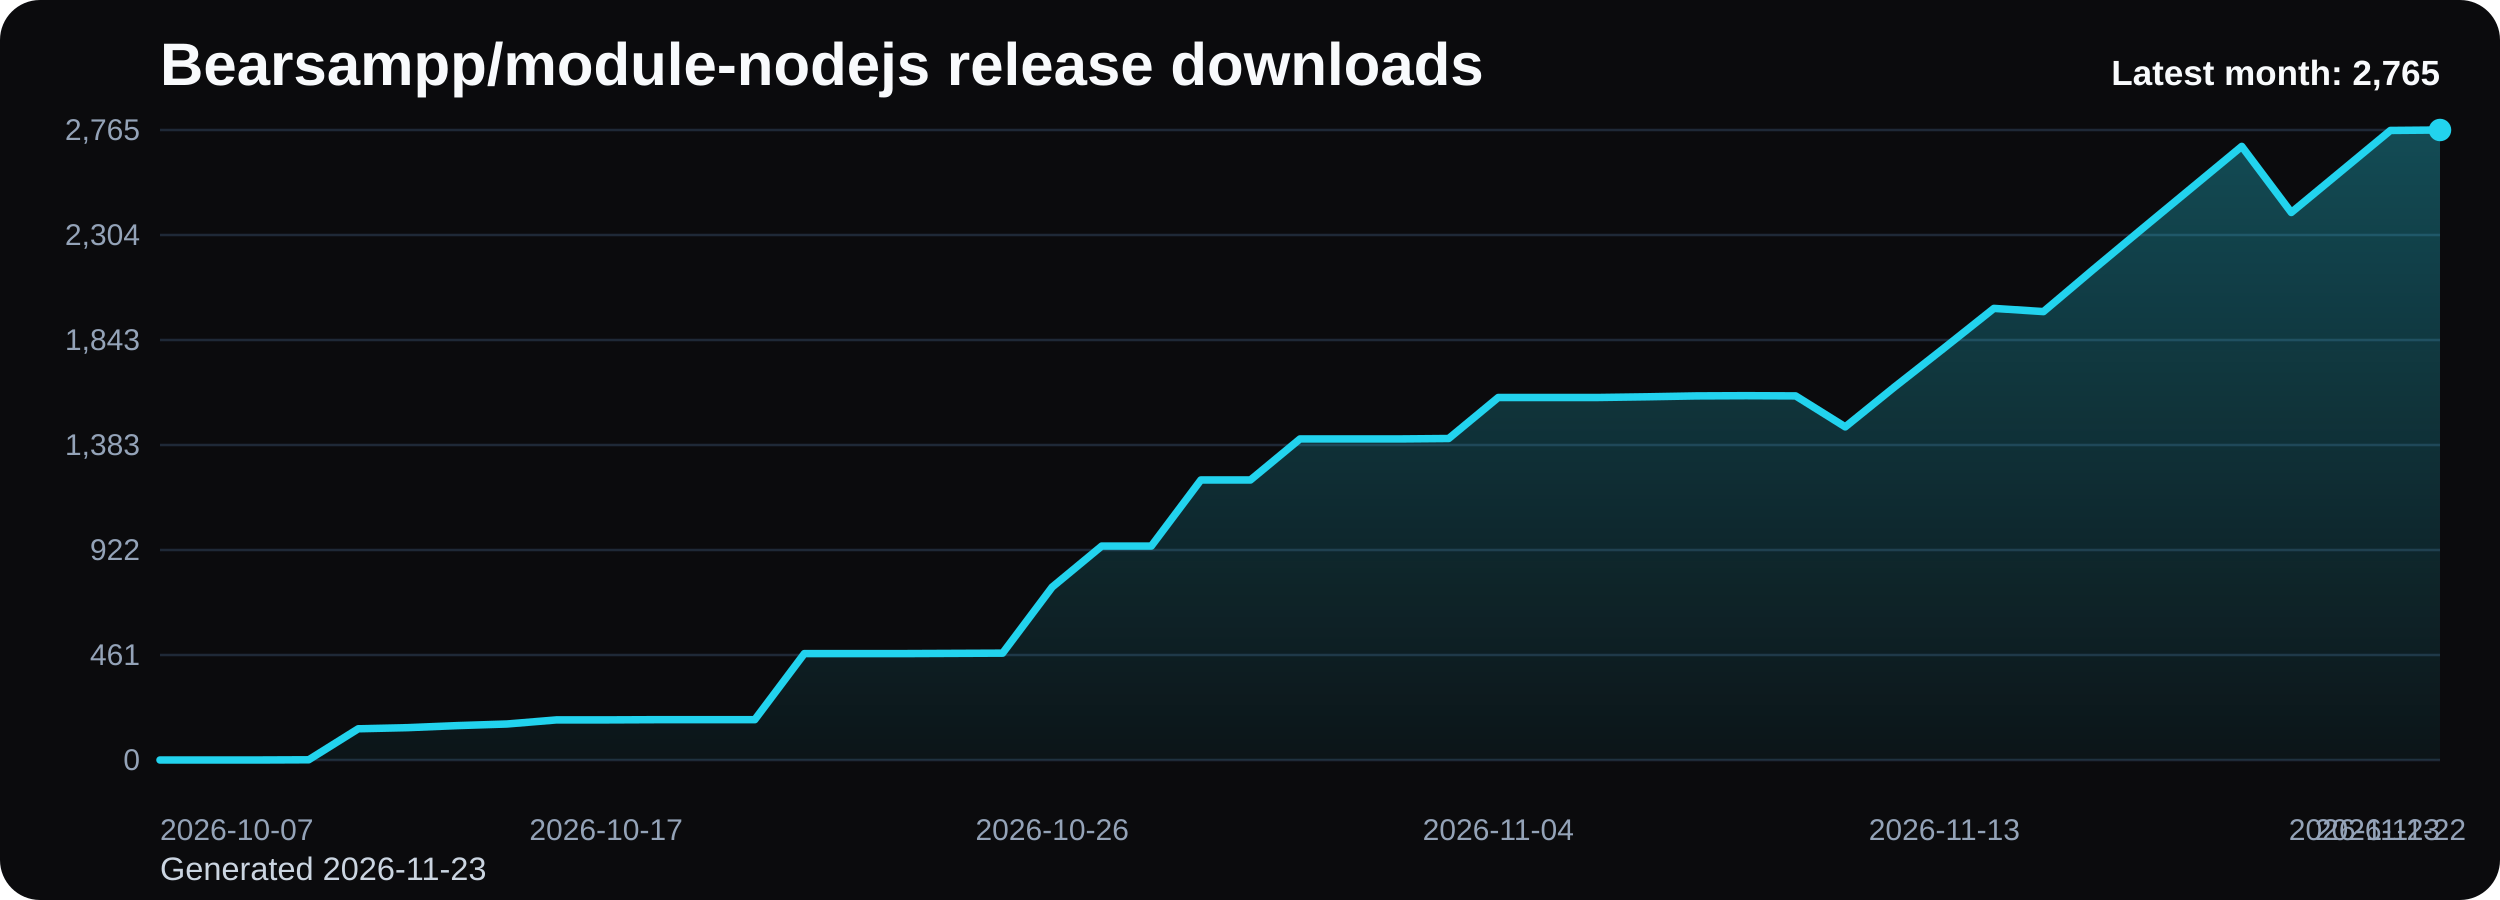
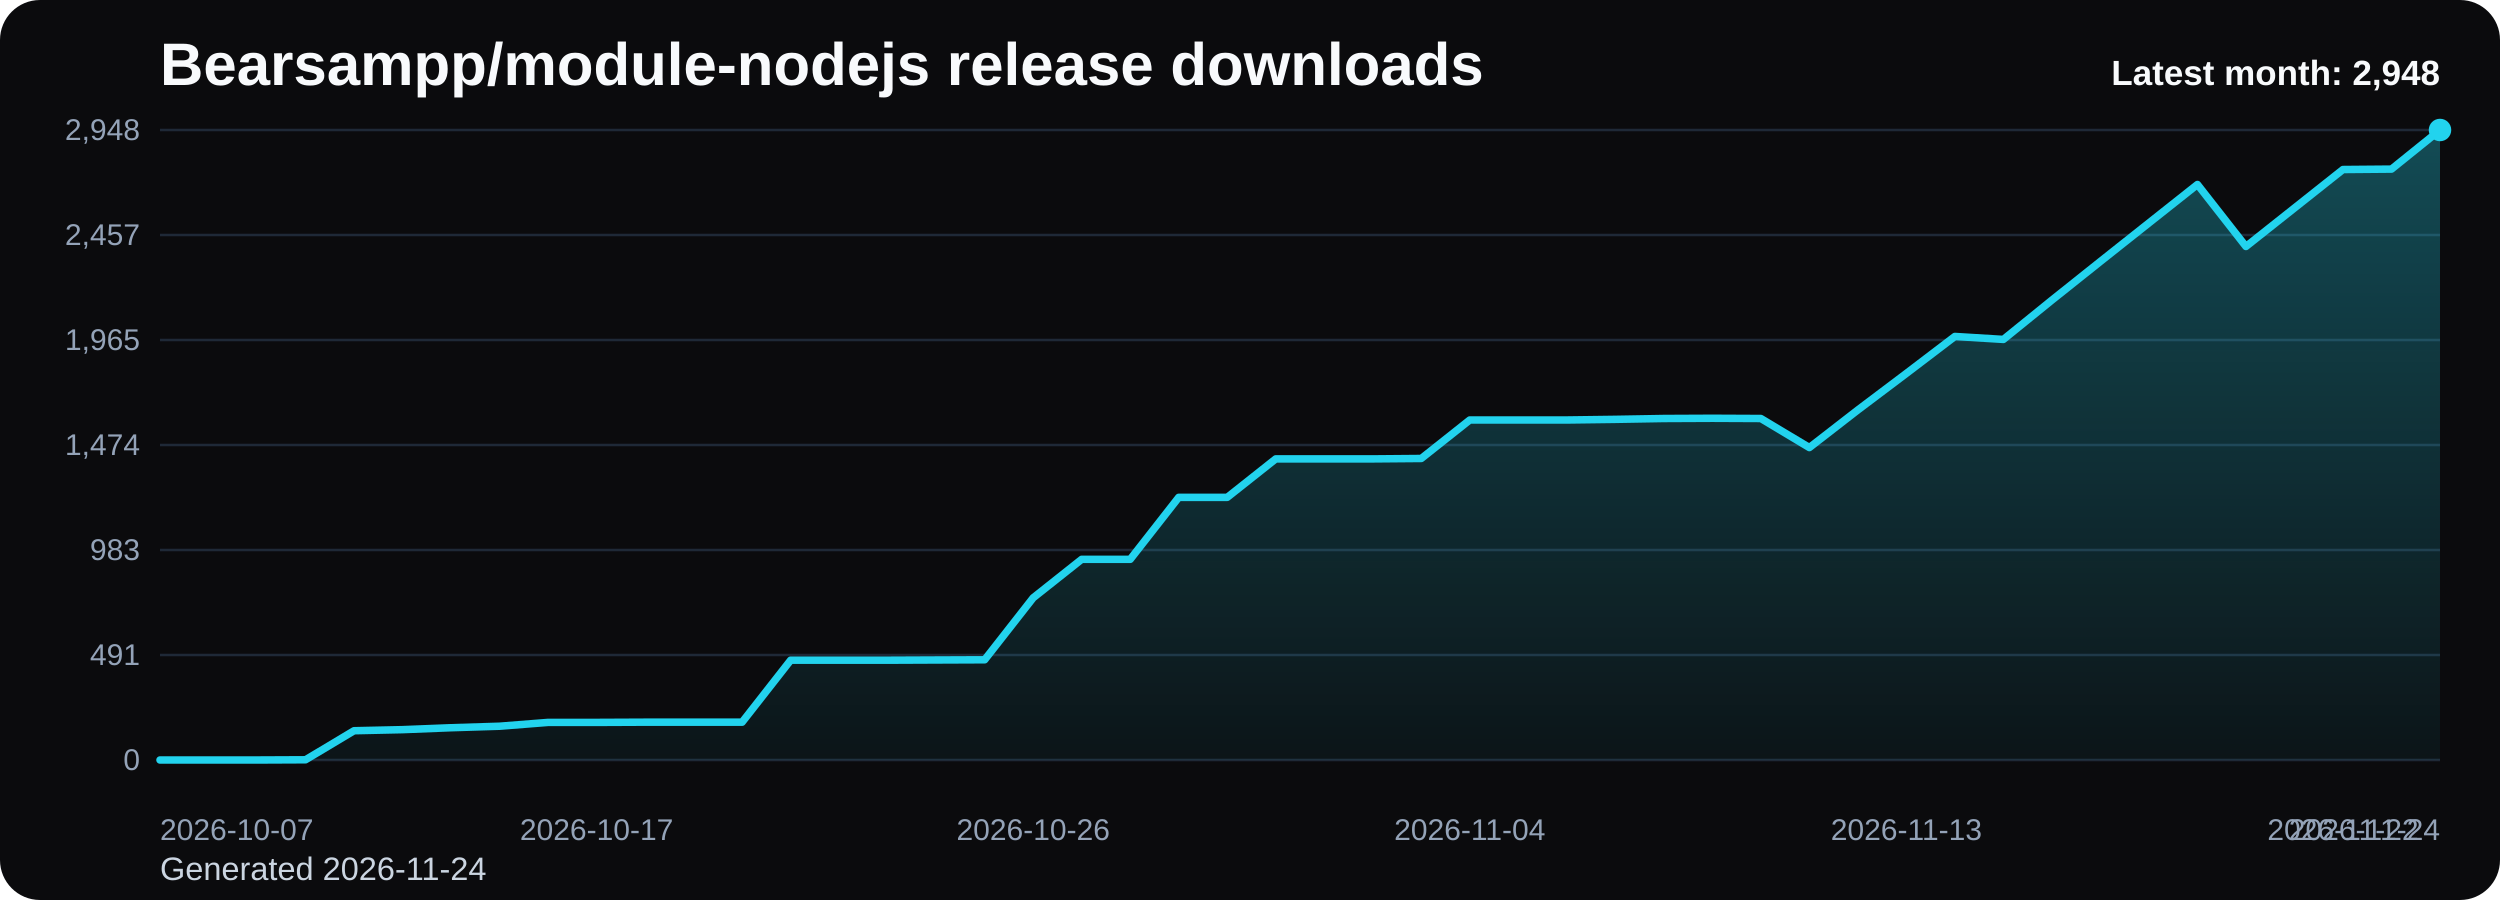
<svg xmlns="http://www.w3.org/2000/svg" viewBox="0 0 1000 360" role="img" aria-label="Bearsampp/module-nodejs release downloads chart">
  <defs>
    <linearGradient id="fill-monthly-black" x1="0" y1="0" x2="0" y2="1">
      <stop offset="0%" stop-color="#22d3ee" stop-opacity="0.32" />
      <stop offset="100%" stop-color="#22d3ee" stop-opacity="0.05" />
    </linearGradient>
    <style>
      .bg { fill: #0b0b0d; }
      .title { font: 700 24px Arial, sans-serif; fill: #f8fafc; }
      .sub { font: 400 13px Arial, sans-serif; fill: #cbd5e1; }
      .grid { stroke: #1f2937; stroke-width: 1; }
      .axis { font: 400 12px Arial, sans-serif; fill: #94a3b8; }
      .line { fill: none; stroke: #22d3ee; stroke-width: 3; stroke-linecap: round; stroke-linejoin: round; }
      .dot { fill: #22d3ee; }
      .value { font: 600 11px Arial, sans-serif; fill: #cbd5e1; }
      .latest { font: 700 14px Arial, sans-serif; fill: #f8fafc; }
    </style>
  </defs>
  <rect class="bg" x="0" y="0" width="1000" height="360" rx="16" />
  <text class="title" x="64" y="34">Bearsampp/module-nodejs release downloads</text>
-   <text class="sub" x="64" y="352">Generated 2026-11-23</text>
+   <text class="sub" x="64" y="352">Generated 2026-11-24</text>
  <line x1="64" y1="52.00" x2="976" y2="52.00" class="grid" />
-   <text x="56" y="56.00" text-anchor="end" class="axis">2,765</text>
+   <text x="56" y="56.00" text-anchor="end" class="axis">2,948</text>
  <line x1="64" y1="94.00" x2="976" y2="94.00" class="grid" />
-   <text x="56" y="98.00" text-anchor="end" class="axis">2,304</text>
+   <text x="56" y="98.00" text-anchor="end" class="axis">2,457</text>
  <line x1="64" y1="136.00" x2="976" y2="136.00" class="grid" />
-   <text x="56" y="140.00" text-anchor="end" class="axis">1,843</text>
+   <text x="56" y="140.00" text-anchor="end" class="axis">1,965</text>
  <line x1="64" y1="178.00" x2="976" y2="178.00" class="grid" />
-   <text x="56" y="182.00" text-anchor="end" class="axis">1,383</text>
+   <text x="56" y="182.00" text-anchor="end" class="axis">1,474</text>
  <line x1="64" y1="220.00" x2="976" y2="220.00" class="grid" />
-   <text x="56" y="224.00" text-anchor="end" class="axis">922</text>
+   <text x="56" y="224.00" text-anchor="end" class="axis">983</text>
  <line x1="64" y1="262.00" x2="976" y2="262.00" class="grid" />
-   <text x="56" y="266.00" text-anchor="end" class="axis">461</text>
+   <text x="56" y="266.00" text-anchor="end" class="axis">491</text>
  <line x1="64" y1="304.00" x2="976" y2="304.00" class="grid" />
  <text x="56" y="308.00" text-anchor="end" class="axis">0</text>
-   <path d="M 64.00 304 L 64.00 304.00 L 83.83 304.00 L 103.65 304.00 L 123.48 303.91 L 143.30 291.51 L 163.13 291.06 L 182.96 290.24 L 202.78 289.60 L 222.61 287.96 L 242.43 287.96 L 262.26 287.87 L 282.09 287.87 L 301.91 287.87 L 321.74 261.44 L 341.57 261.44 L 361.39 261.44 L 381.22 261.35 L 401.04 261.26 L 420.87 234.83 L 440.70 218.42 L 460.52 218.42 L 480.35 191.99 L 500.17 191.99 L 520.00 175.58 L 539.83 175.58 L 559.65 175.58 L 579.48 175.40 L 599.30 159.00 L 619.13 159.00 L 638.96 159.00 L 658.78 158.72 L 678.61 158.36 L 698.43 158.27 L 718.26 158.36 L 738.09 170.75 L 757.91 154.71 L 777.74 139.13 L 797.57 123.36 L 817.39 124.64 L 837.22 107.87 L 857.04 91.37 L 876.87 74.97 L 896.70 58.56 L 916.52 84.99 L 936.35 68.59 L 956.17 52.18 L 976.00 52.00 L 976.00 304 Z" fill="url(#fill-monthly-black)" />
-   <polyline class="line" points="64.00,304.00 83.83,304.00 103.65,304.00 123.48,303.91 143.30,291.51 163.13,291.06 182.96,290.24 202.78,289.60 222.61,287.96 242.43,287.96 262.26,287.87 282.09,287.87 301.91,287.87 321.74,261.44 341.57,261.44 361.39,261.44 381.22,261.35 401.04,261.26 420.87,234.83 440.70,218.42 460.52,218.42 480.35,191.99 500.17,191.99 520.00,175.58 539.83,175.58 559.65,175.58 579.48,175.40 599.30,159.00 619.13,159.00 638.96,159.00 658.78,158.72 678.61,158.36 698.43,158.27 718.26,158.36 738.09,170.75 757.91,154.71 777.74,139.13 797.57,123.36 817.39,124.64 837.22,107.87 857.04,91.37 876.87,74.97 896.70,58.56 916.52,84.99 936.35,68.59 956.17,52.18 976.00,52.00" />
+   <path d="M 64.00 304 L 64.00 304.00 L 83.40 304.00 L 102.81 304.00 L 122.21 303.91 L 141.62 292.29 L 161.02 291.86 L 180.43 291.09 L 199.83 290.49 L 219.23 288.96 L 238.64 288.96 L 258.04 288.87 L 277.45 288.87 L 296.85 288.87 L 316.26 264.08 L 335.66 264.08 L 355.06 264.08 L 374.47 263.99 L 393.87 263.91 L 413.28 239.12 L 432.68 223.73 L 452.09 223.73 L 471.49 198.94 L 490.89 198.94 L 510.30 183.56 L 529.70 183.56 L 549.11 183.56 L 568.51 183.39 L 587.91 168.00 L 607.32 168.00 L 626.72 168.00 L 646.13 167.74 L 665.53 167.40 L 684.94 167.31 L 704.34 167.40 L 723.74 179.03 L 743.15 163.98 L 762.55 149.36 L 781.96 134.58 L 801.36 135.77 L 820.77 120.04 L 840.17 104.57 L 859.57 89.18 L 878.98 73.80 L 898.38 98.59 L 917.79 83.20 L 937.19 67.81 L 956.60 67.64 L 976.00 52.00 L 976.00 304 Z" fill="url(#fill-monthly-black)" />
+   <polyline class="line" points="64.00,304.00 83.40,304.00 102.81,304.00 122.21,303.91 141.62,292.29 161.02,291.86 180.43,291.09 199.83,290.49 219.23,288.96 238.64,288.96 258.04,288.87 277.45,288.87 296.85,288.87 316.26,264.08 335.66,264.08 355.06,264.08 374.47,263.99 393.87,263.91 413.28,239.12 432.68,223.73 452.09,223.73 471.49,198.94 490.89,198.94 510.30,183.56 529.70,183.56 549.11,183.56 568.51,183.39 587.91,168.00 607.32,168.00 626.72,168.00 646.13,167.74 665.53,167.40 684.94,167.31 704.34,167.40 723.74,179.03 743.15,163.98 762.55,149.36 781.96,134.58 801.36,135.77 820.77,120.04 840.17,104.57 859.57,89.18 878.98,73.80 898.38,98.59 917.79,83.20 937.19,67.81 956.60,67.64 976.00,52.00" />
  <circle class="dot" cx="976.00" cy="52.00" r="4.5" />
  <text class="axis" x="64.00" y="336" text-anchor="start">2026-10-07</text>
-   <text class="axis" x="242.43" y="336" text-anchor="middle">2026-10-17</text>
-   <text class="axis" x="420.87" y="336" text-anchor="middle">2026-10-26</text>
-   <text class="axis" x="599.30" y="336" text-anchor="middle">2026-11-04</text>
-   <text class="axis" x="777.74" y="336" text-anchor="middle">2026-11-13</text>
-   <text class="axis" x="956.17" y="336" text-anchor="middle">2026-11-22</text>
-   <text class="axis" x="976.00" y="336" text-anchor="end">2026-11-23</text>
-   <text class="latest" x="976" y="34" text-anchor="end">Latest month: 2,765</text>
+   <text class="axis" x="238.64" y="336" text-anchor="middle">2026-10-17</text>
+   <text class="axis" x="413.28" y="336" text-anchor="middle">2026-10-26</text>
+   <text class="axis" x="587.91" y="336" text-anchor="middle">2026-11-04</text>
+   <text class="axis" x="762.55" y="336" text-anchor="middle">2026-11-13</text>
+   <text class="axis" x="937.19" y="336" text-anchor="middle">2026-11-22</text>
+   <text class="axis" x="976.00" y="336" text-anchor="end">2026-11-24</text>
+   <text class="latest" x="976" y="34" text-anchor="end">Latest month: 2,948</text>
</svg>
